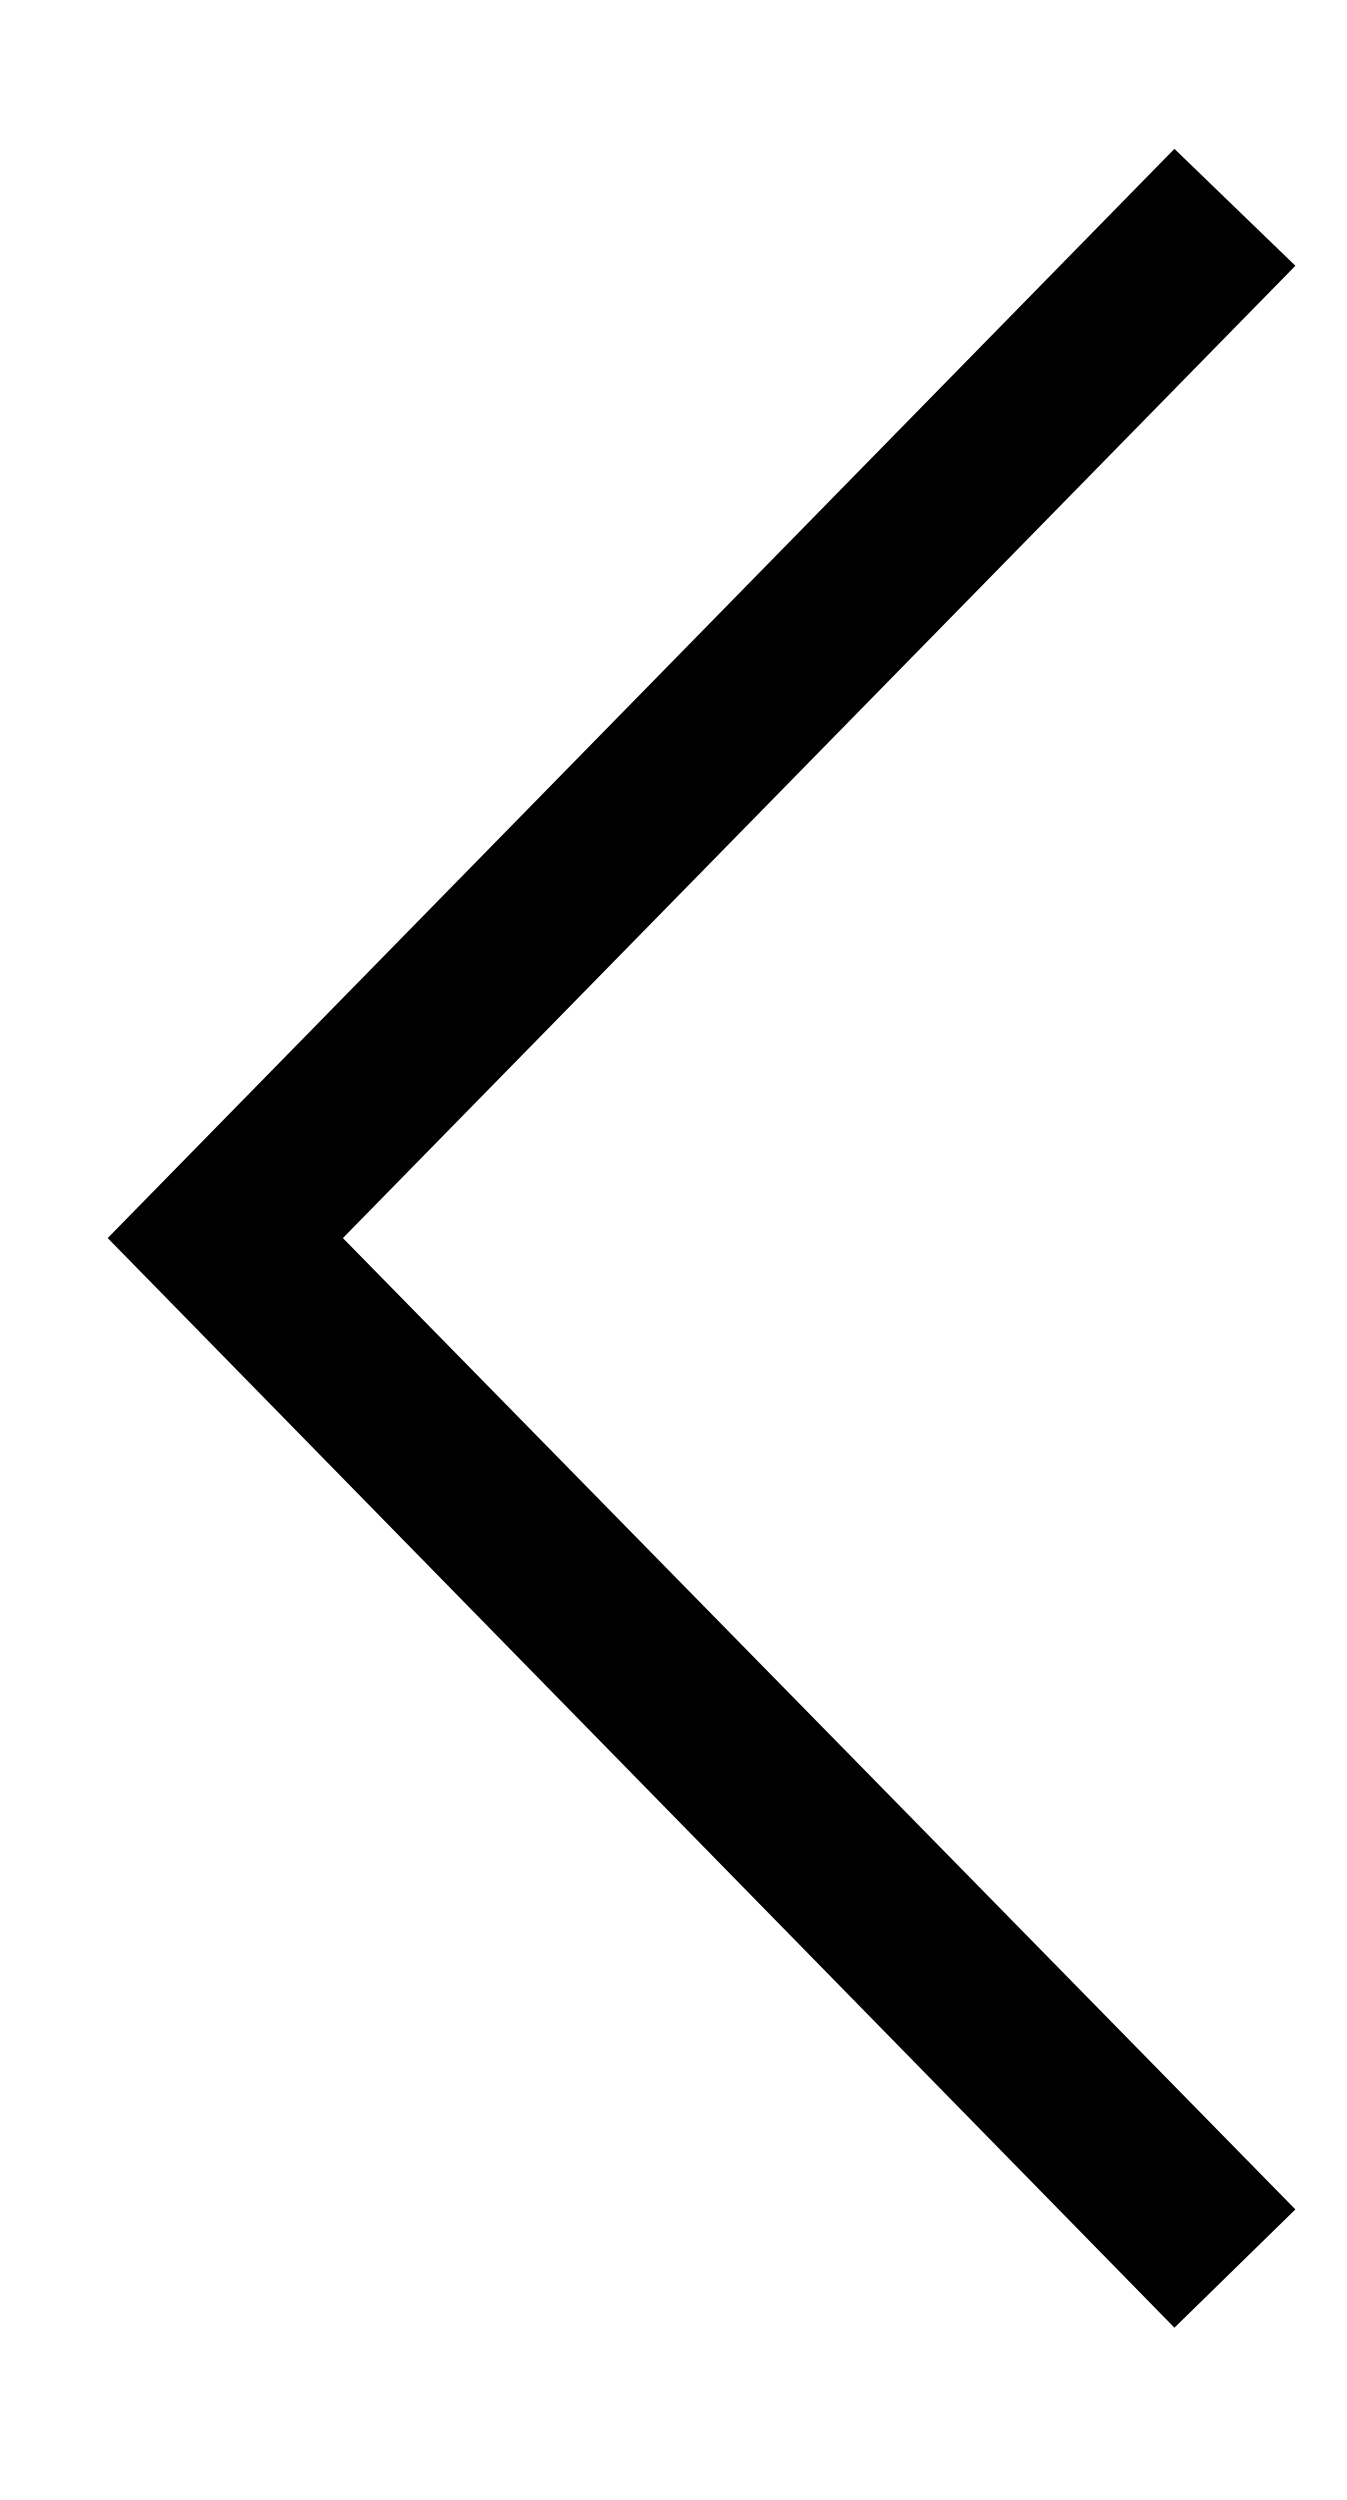
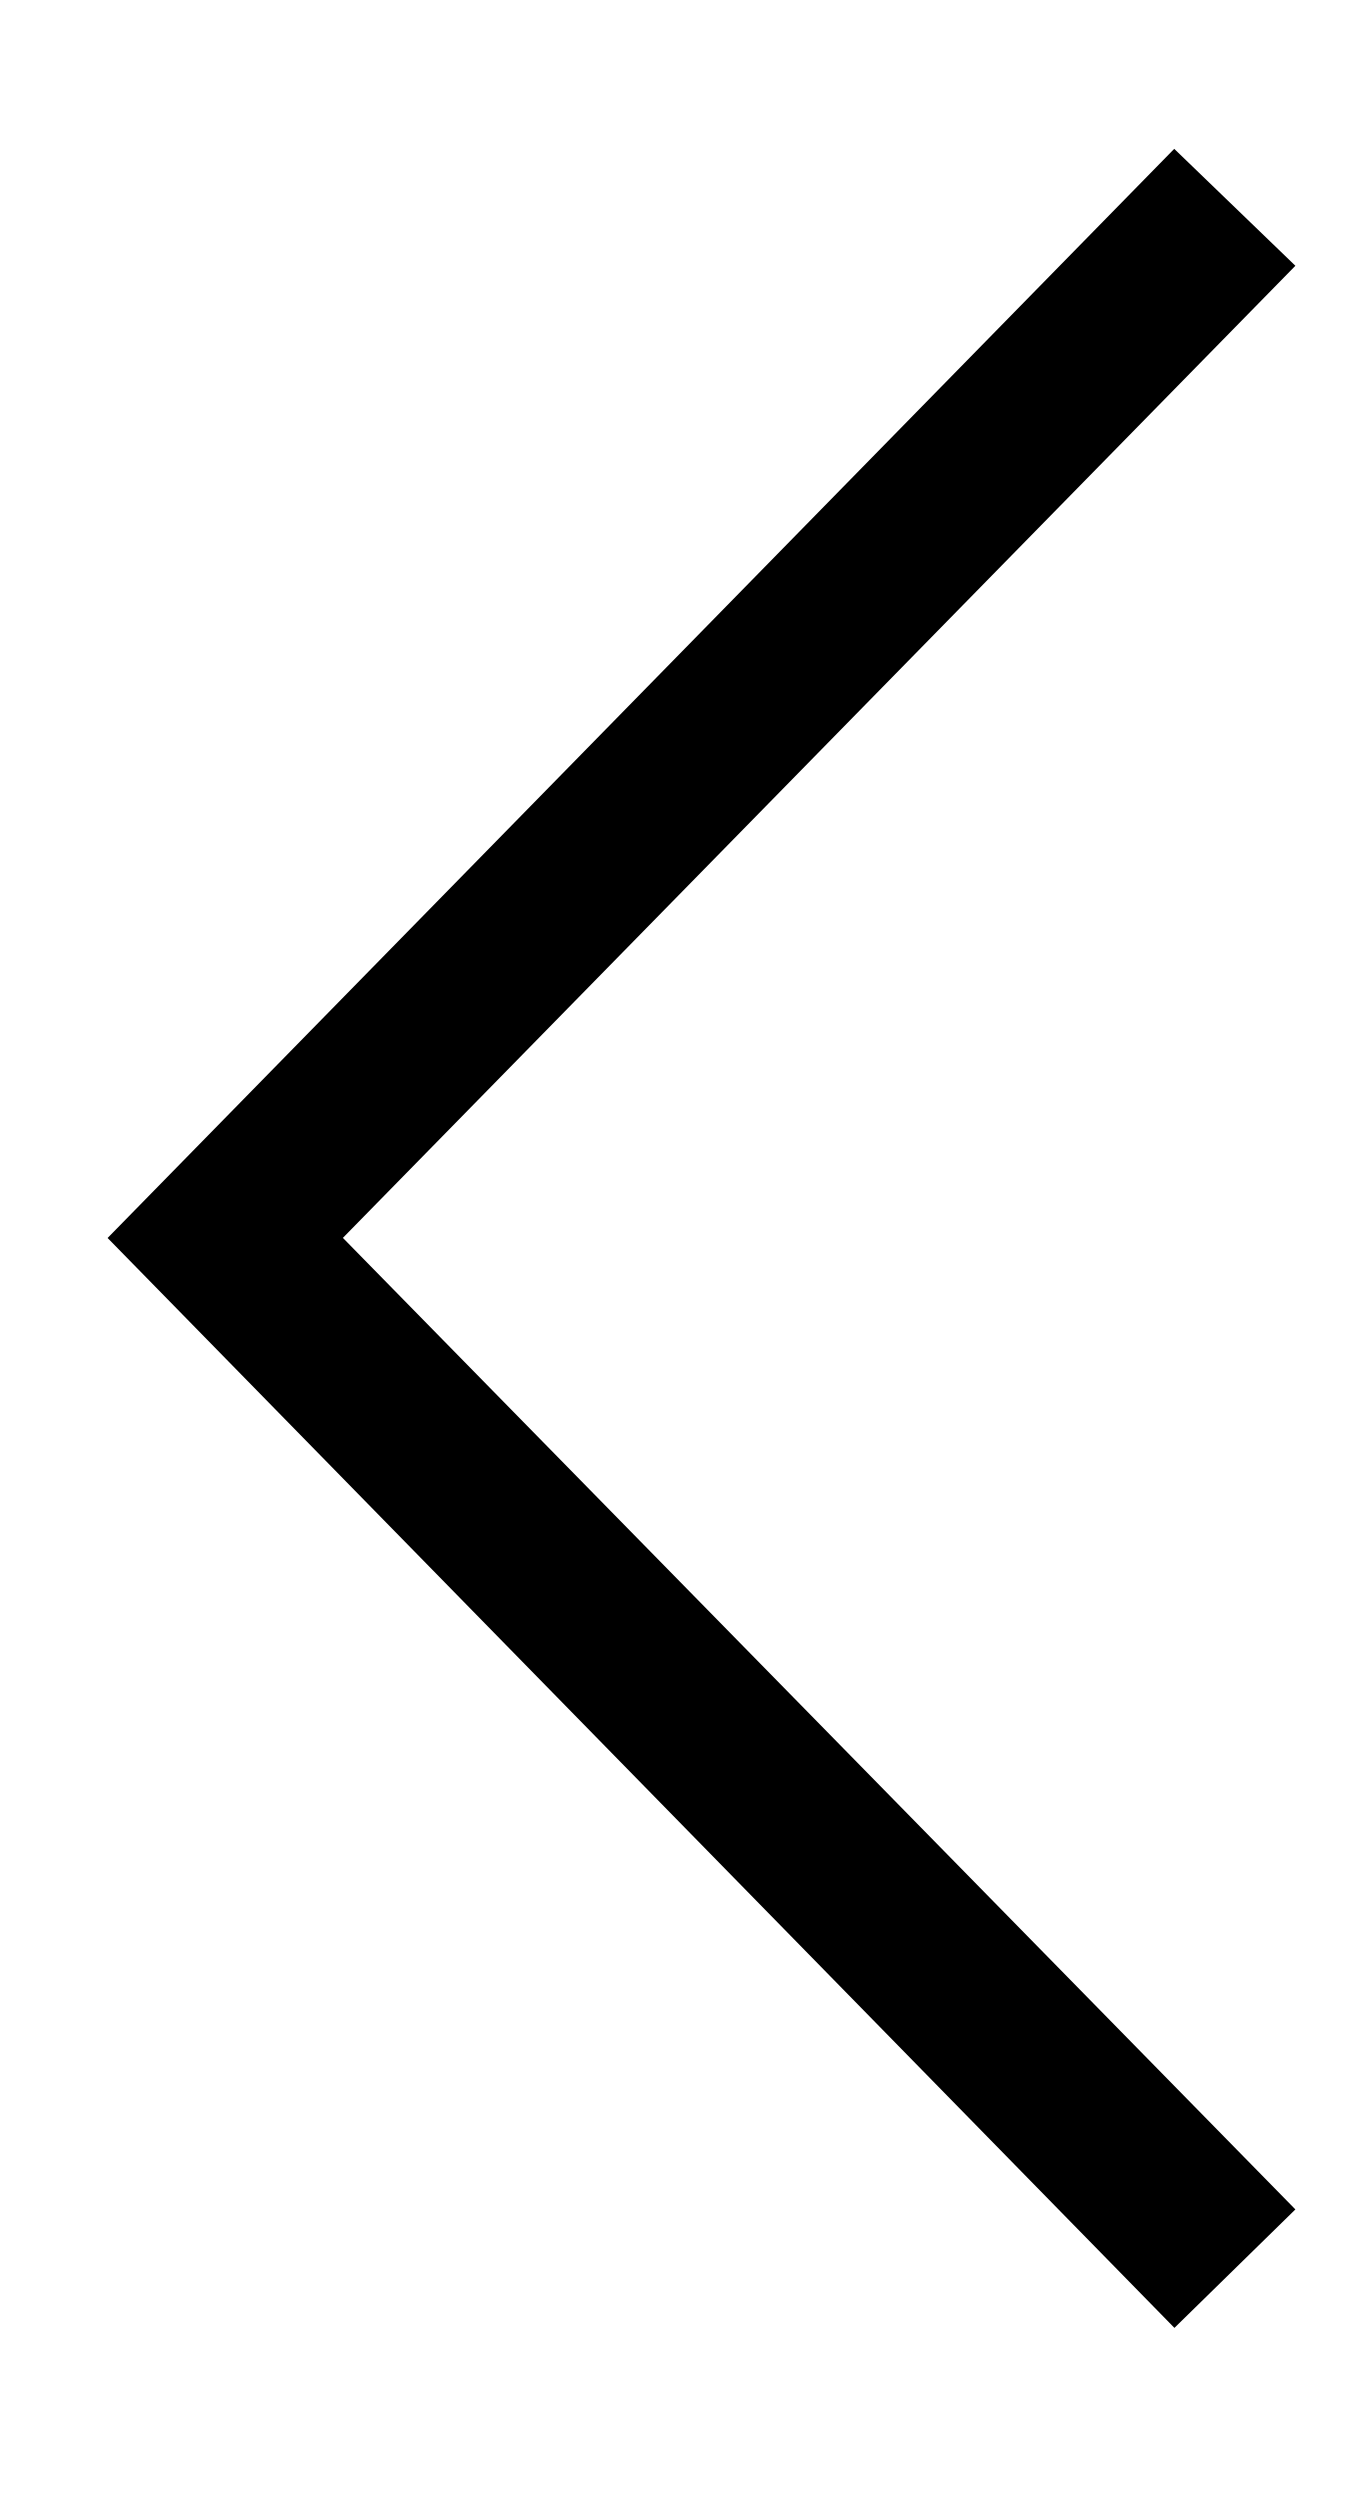
- <svg xmlns="http://www.w3.org/2000/svg" width="7" height="13" viewBox="0 0 7 13">
-   <path d="M0.56 6.438L6.107 12.104L6.736 11.489L1.783 6.438L6.736 1.382L6.107 0.774L0.56 6.438Z" />
+ <svg xmlns="http://www.w3.org/2000/svg" width="7" height="13">
+   <path d="M.56 6.438l5.547 5.667.629-.616-4.953-5.052 4.953-5.055-.63-.608L.56 6.437z" />
</svg>
